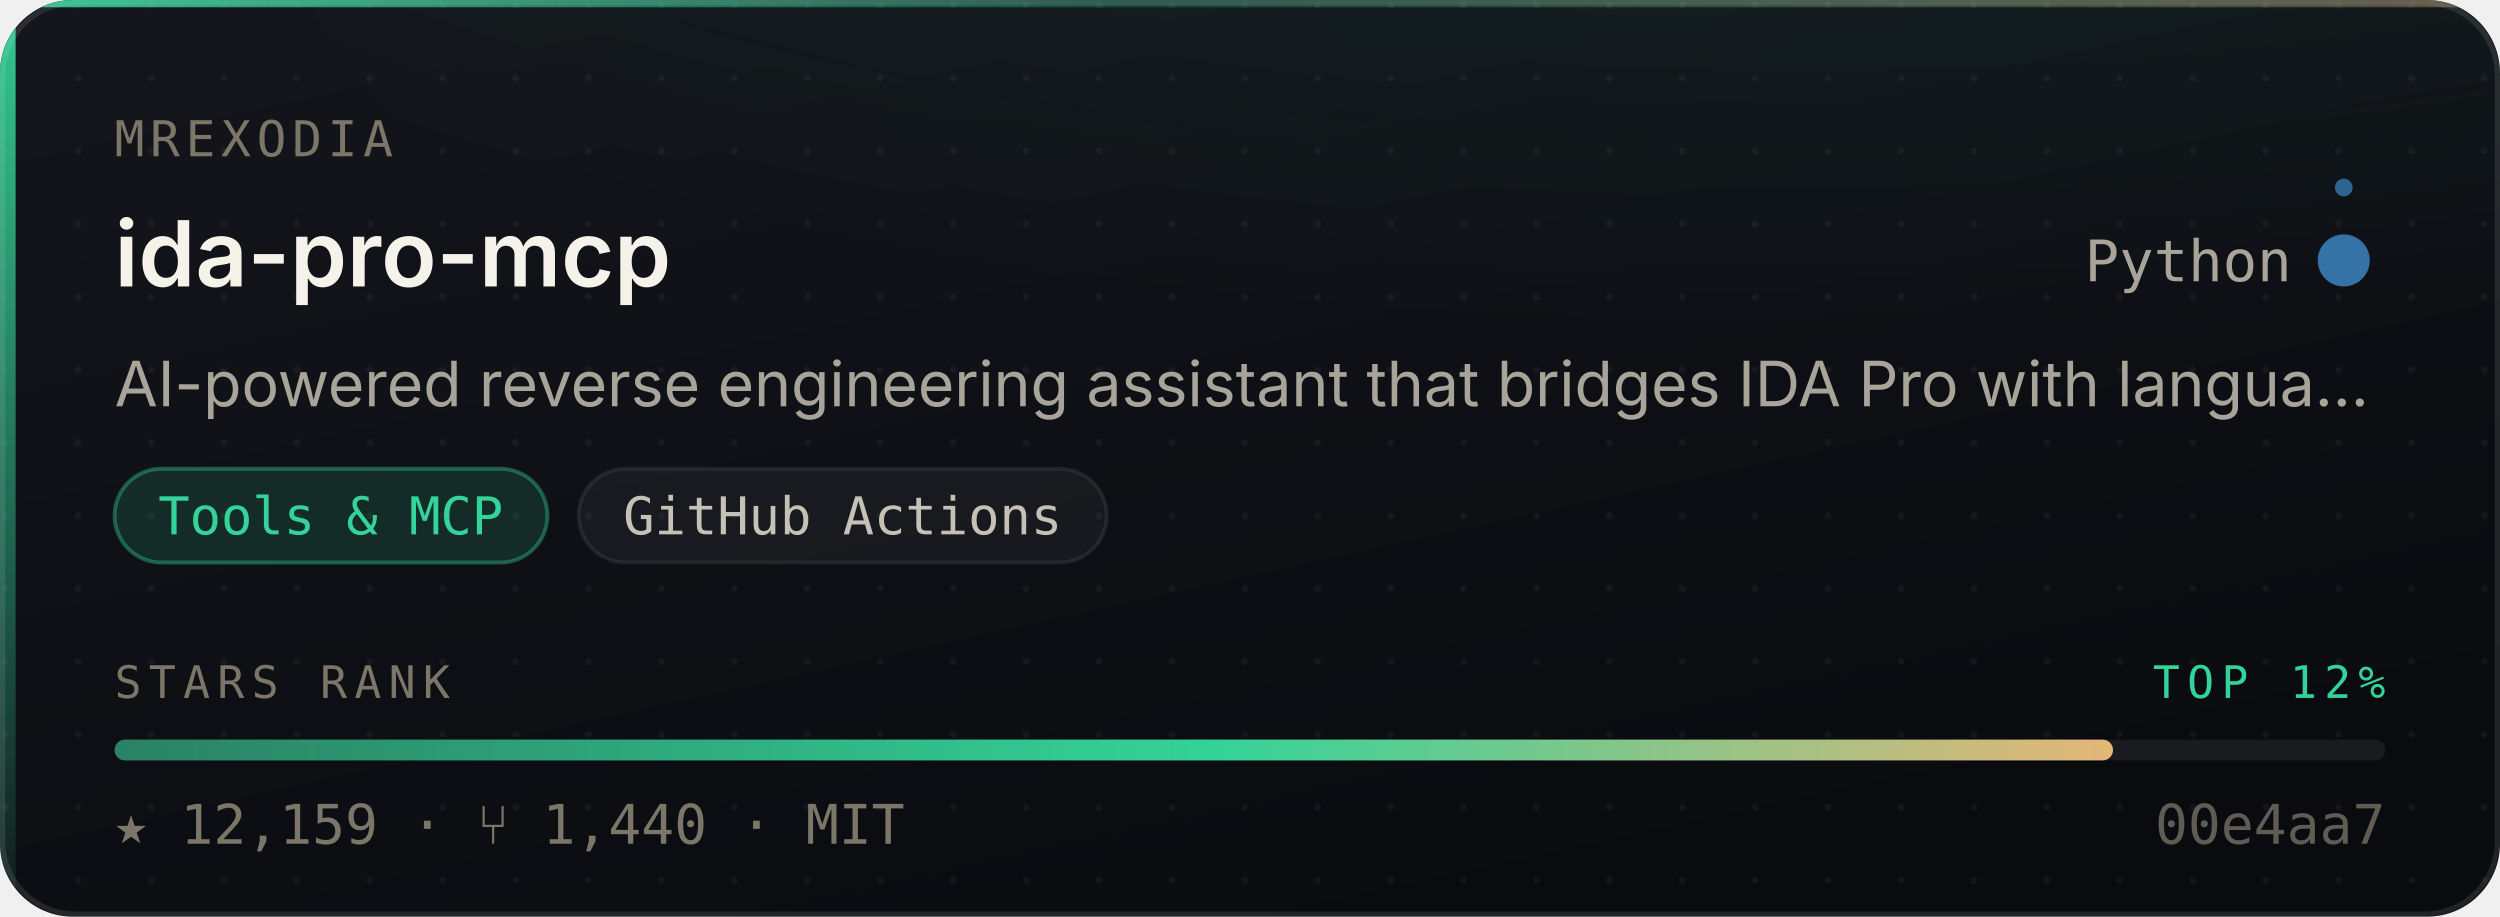
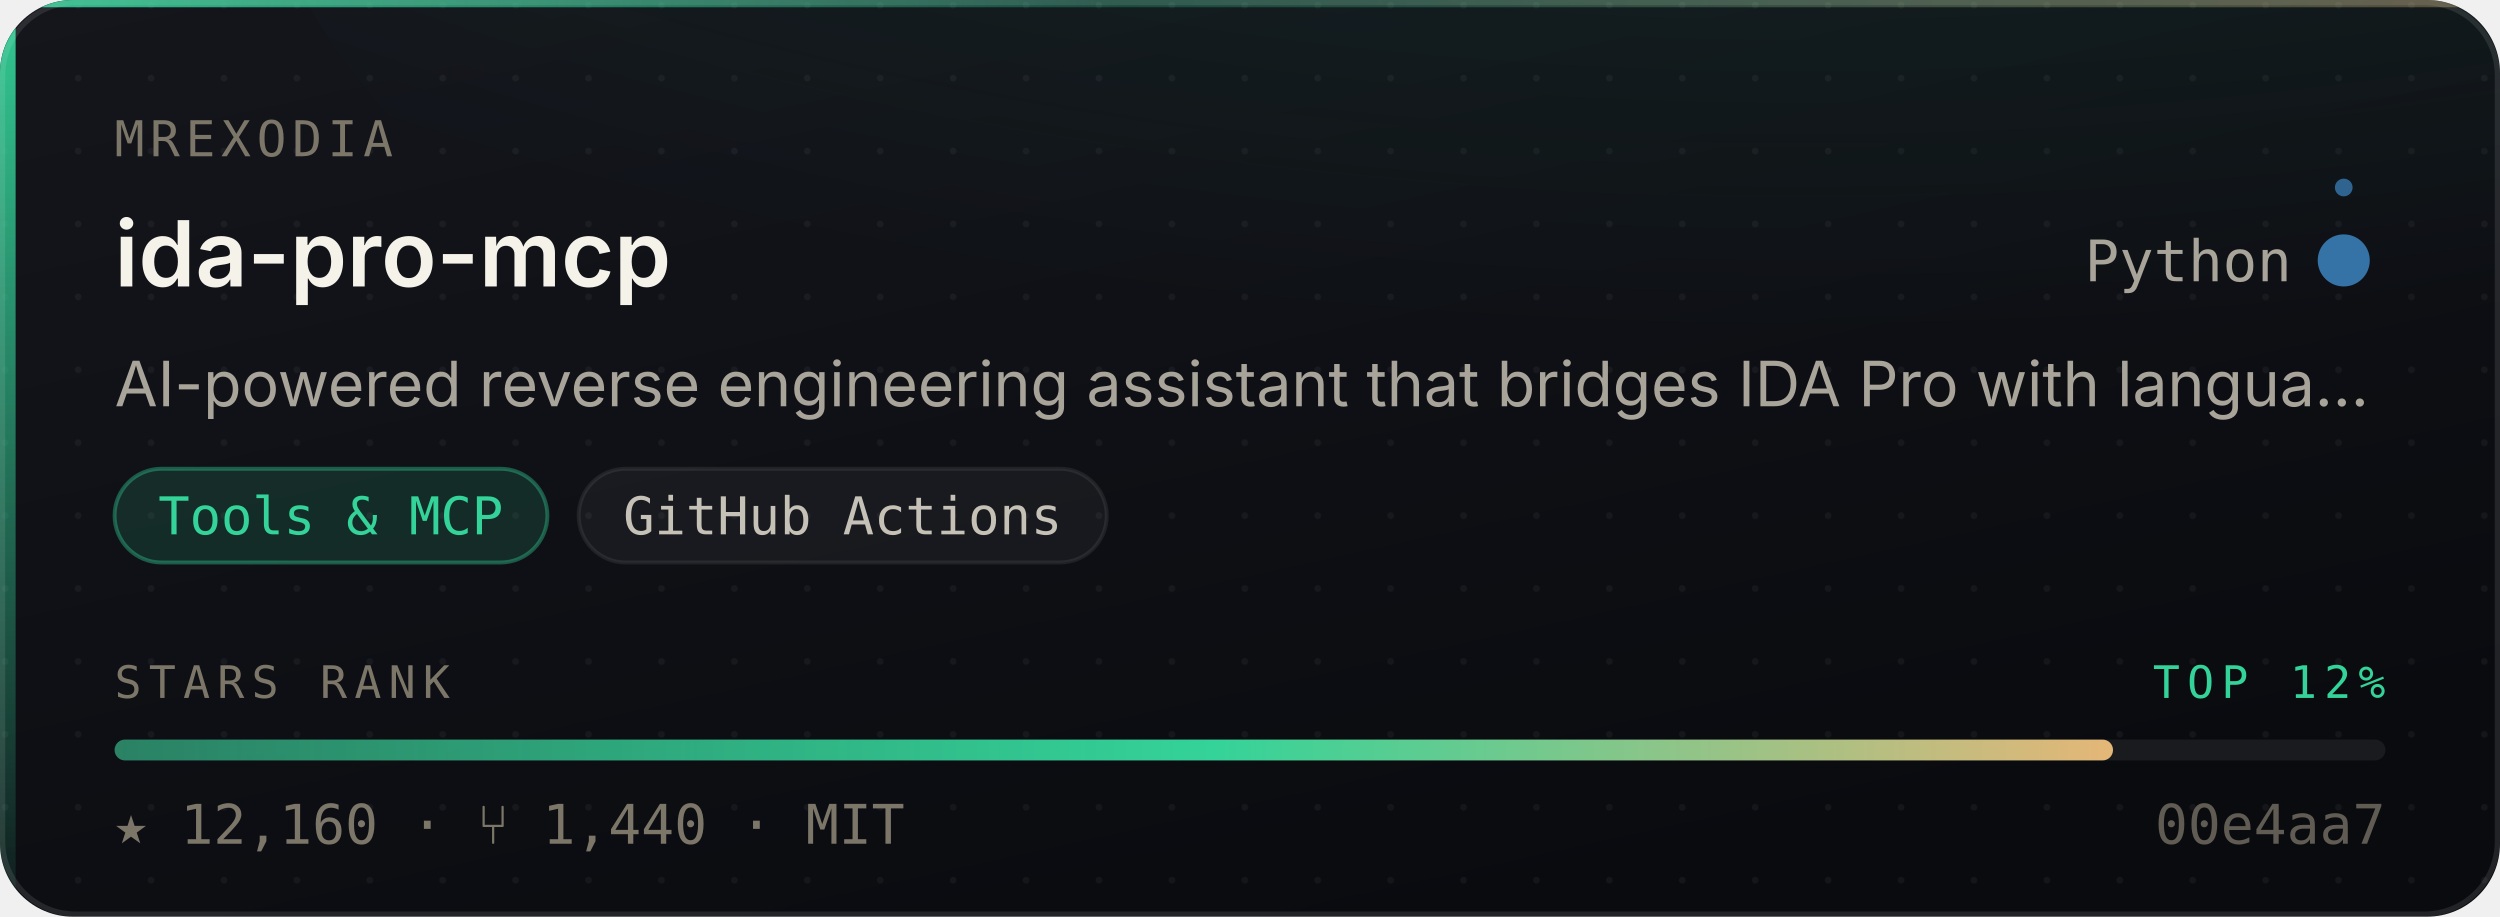
- <svg xmlns="http://www.w3.org/2000/svg" width="480" height="176" viewBox="0 0 480 176" role="img" aria-label="mrexodia/ida-pro-mcp — Tools &amp; MCP, 12,159 stars, top 12% of this corpus">
+ <svg xmlns="http://www.w3.org/2000/svg" width="480" height="176" viewBox="0 0 480 176" role="img" aria-label="mrexodia/ida-pro-mcp — Tools &amp; MCP, 12,160 stars, top 12% of this corpus">
  <style>
    /* Motion is additive decoration. With reduced motion requested the whole
       motion layer is hidden and the card is still complete and correct. */
    @media (prefers-reduced-motion: reduce){ .mo{ display:none } }
  </style>
  <defs>
    <linearGradient id="surface" x1="0" y1="0" x2="0.6" y2="1">
      <stop offset="0" stop-color="#14161C" />
      <stop offset="1" stop-color="#0A0B0F" />
    </linearGradient>
    <linearGradient id="edge" x1="0" y1="0" x2="1" y2="0">
      <stop offset="0" stop-color="#34D399" stop-opacity="0.9" />
      <stop offset="0.45" stop-color="#34D399" stop-opacity="0.25" />
      <stop offset="1" stop-color="#E3B778" stop-opacity="0.35" />
    </linearGradient>
    <linearGradient id="rail" x1="0" y1="0" x2="0" y2="1">
      <stop offset="0" stop-color="#34D399" stop-opacity="0.95" />
      <stop offset="1" stop-color="#34D399" stop-opacity="0.06" />
    </linearGradient>
    <radialGradient id="glow" cx="0.5" cy="0" r="0.85">
      <stop offset="0" stop-color="#34D399" stop-opacity="0.20" />
      <stop offset="1" stop-color="#34D399" stop-opacity="0" />
    </radialGradient>
    <linearGradient id="sheen" x1="0" y1="0" x2="1" y2="0">
      <stop offset="0" stop-color="#ffffff" stop-opacity="0" />
      <stop offset="0.5" stop-color="#ffffff" stop-opacity="0.055" />
      <stop offset="1" stop-color="#ffffff" stop-opacity="0" />
    </linearGradient>
    <linearGradient id="rankFill" x1="0" y1="0" x2="1" y2="0">
      <stop offset="0" stop-color="rgba(52,211,153,0.55)" />
      <stop offset="0.55" stop-color="#34D399" />
      <stop offset="1" stop-color="#E3B778" />
    </linearGradient>
    <pattern id="dots" width="14" height="14" patternUnits="userSpaceOnUse">
      <circle cx="1" cy="1" r="0.65" fill="#ffffff" opacity="0.045" />
    </pattern>
    <clipPath id="frame">
      <rect x="0" y="0" width="480" height="176" rx="14" />
    </clipPath>
  </defs>
  <g clip-path="url(#frame)">
    <rect width="480" height="176" fill="url(#surface)" />
    <rect width="480" height="176" fill="url(#dots)" />
    <ellipse cx="345.6" cy="-40" rx="297.6" ry="150" fill="url(#glow)" />
    <rect x="0" y="0" width="3" height="176" fill="url(#rail)" />
    <rect x="0" y="0" width="480" height="1.4" fill="url(#edge)" />
  </g>
  <rect x="0.5" y="0.5" width="479" height="175" rx="14" fill="none" stroke="rgba(255,255,255,0.10)" stroke-width="1" />
  <g class="mo" clip-path="url(#frame)">
    <rect x="-150" y="0" width="130" height="176" fill="url(#sheen)">
      <animate attributeName="x" values="-150;500" dur="5.5s" repeatCount="indefinite" />
    </rect>
    <circle r="2.6" fill="#34D399" opacity="0">
      <animateMotion dur="3.4s" repeatCount="indefinite" calcMode="linear" keyPoints="0.04;0.96" keyTimes="0;1" path="M1.5 0 L1.5 176" />
      <animate attributeName="opacity" values="0;0.95;0.95;0" keyTimes="0;0.12;0.82;1" dur="3.4s" repeatCount="indefinite" />
    </circle>
  </g>
  <text x="22" y="30" font-size="9.5" letter-spacing="1.1" fill="#7C7669" font-family="ui-monospace,SFMono-Regular,'SF Mono',Menlo,monospace">MREXODIA</text>
  <text x="22" y="55" font-size="17.5" font-weight="600" fill="#F5F2EA" font-family="-apple-system,BlinkMacSystemFont,'Segoe UI',Inter,Helvetica,Arial,sans-serif">ida-pro-mcp</text>
  <text x="440" y="54" font-size="11" fill="#A9A49A" text-anchor="end" font-family="ui-monospace,SFMono-Regular,'SF Mono',Menlo,monospace">Python</text>
  <circle cx="450" cy="50" r="4.5" fill="#3572A5" />
  <g class="mo">
    <g>
      <animateTransform attributeName="transform" type="rotate" from="0 450 50" to="360 450 50" dur="7s" repeatCount="indefinite" />
      <circle cx="450" cy="36" r="1.7" fill="#3572A5" opacity="0.85" />
    </g>
    <circle cx="450" cy="50" r="4.5" fill="none" stroke="#3572A5" stroke-width="1">
      <animate attributeName="r" values="4.5;11;4.5" dur="4s" repeatCount="indefinite" />
      <animate attributeName="stroke-opacity" values="0.5;0;0.5" dur="4s" repeatCount="indefinite" />
    </circle>
  </g>
  <text x="22" y="78" font-size="12" fill="#A9A49A" font-family="-apple-system,BlinkMacSystemFont,'Segoe UI',Inter,Helvetica,Arial,sans-serif">AI-powered reverse engineering assistant that bridges IDA Pro with langua…</text>
  <rect x="22.0" y="90" width="83.1" height="18" rx="9" fill="rgba(52,211,153,0.14)" stroke="rgba(52,211,153,0.38)" stroke-width="0.75" />
  <text x="63.5" y="102.6" font-size="10" fill="#34D399" text-anchor="middle" font-family="ui-monospace,SFMono-Regular,'SF Mono',Menlo,monospace">Tools &amp; MCP</text>
  <rect x="111.1" y="90" width="101.4" height="18" rx="9" fill="rgba(255,255,255,0.045)" stroke="rgba(255,255,255,0.075)" stroke-width="0.75" />
  <text x="161.8" y="102.6" font-size="10" fill="#C6C1B7" text-anchor="middle" font-family="ui-monospace,SFMono-Regular,'SF Mono',Menlo,monospace">GitHub Actions</text>
  <text x="22" y="134" font-size="8.6" letter-spacing="1.4" fill="#7C7669" font-family="ui-monospace,SFMono-Regular,'SF Mono',Menlo,monospace">STARS RANK</text>
  <text x="458" y="134" font-size="8.6" letter-spacing="1.4" fill="#34D399" text-anchor="end" font-family="ui-monospace,SFMono-Regular,'SF Mono',Menlo,monospace">TOP 12%</text>
  <rect x="22" y="142" width="436" height="4" rx="2" fill="rgba(255,255,255,0.07)" />
  <rect x="22" y="142" width="383.7" height="4" rx="2" fill="url(#rankFill)">
    <animate attributeName="width" from="0" to="383.7" dur="1.1s" fill="freeze" calcMode="spline" keySplines="0.16 1 0.3 1" keyTimes="0;1" />
  </rect>
-   <text x="22" y="162" font-size="10.5" fill="#7C7669" font-family="ui-monospace,SFMono-Regular,'SF Mono',Menlo,monospace">★ 12,159   ·   ⑂ 1,440   ·   MIT</text>
+   <text x="22" y="162" font-size="10.5" fill="#7C7669" font-family="ui-monospace,SFMono-Regular,'SF Mono',Menlo,monospace">★ 12,160   ·   ⑂ 1,440   ·   MIT</text>
  <text x="458" y="162" font-size="10.5" fill="#7C7669" text-anchor="end" font-family="ui-monospace,SFMono-Regular,'SF Mono',Menlo,monospace" opacity="0.75">00e4aa7</text>
</svg>
